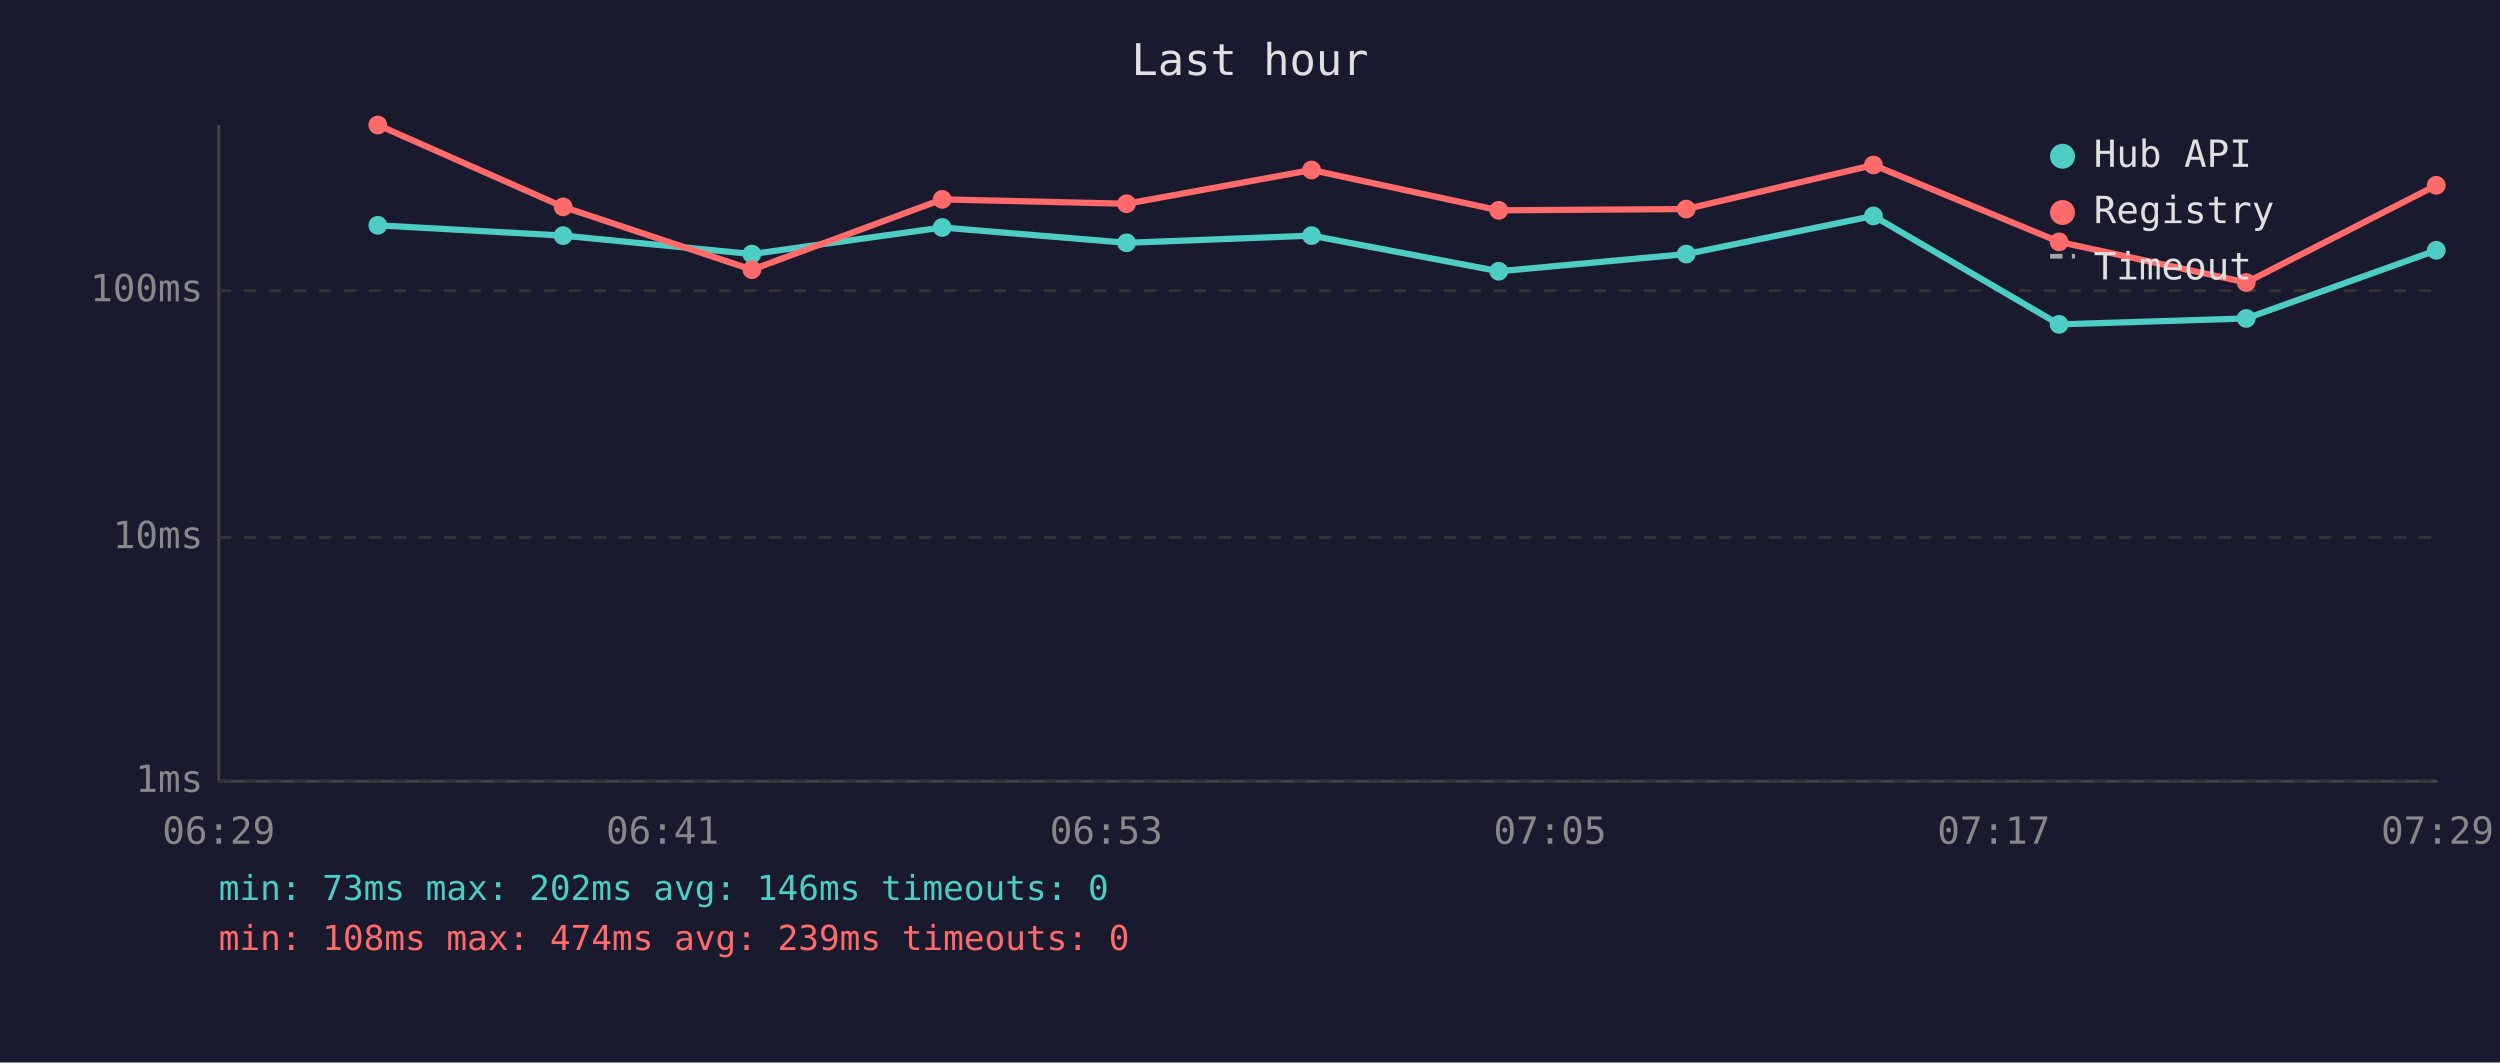
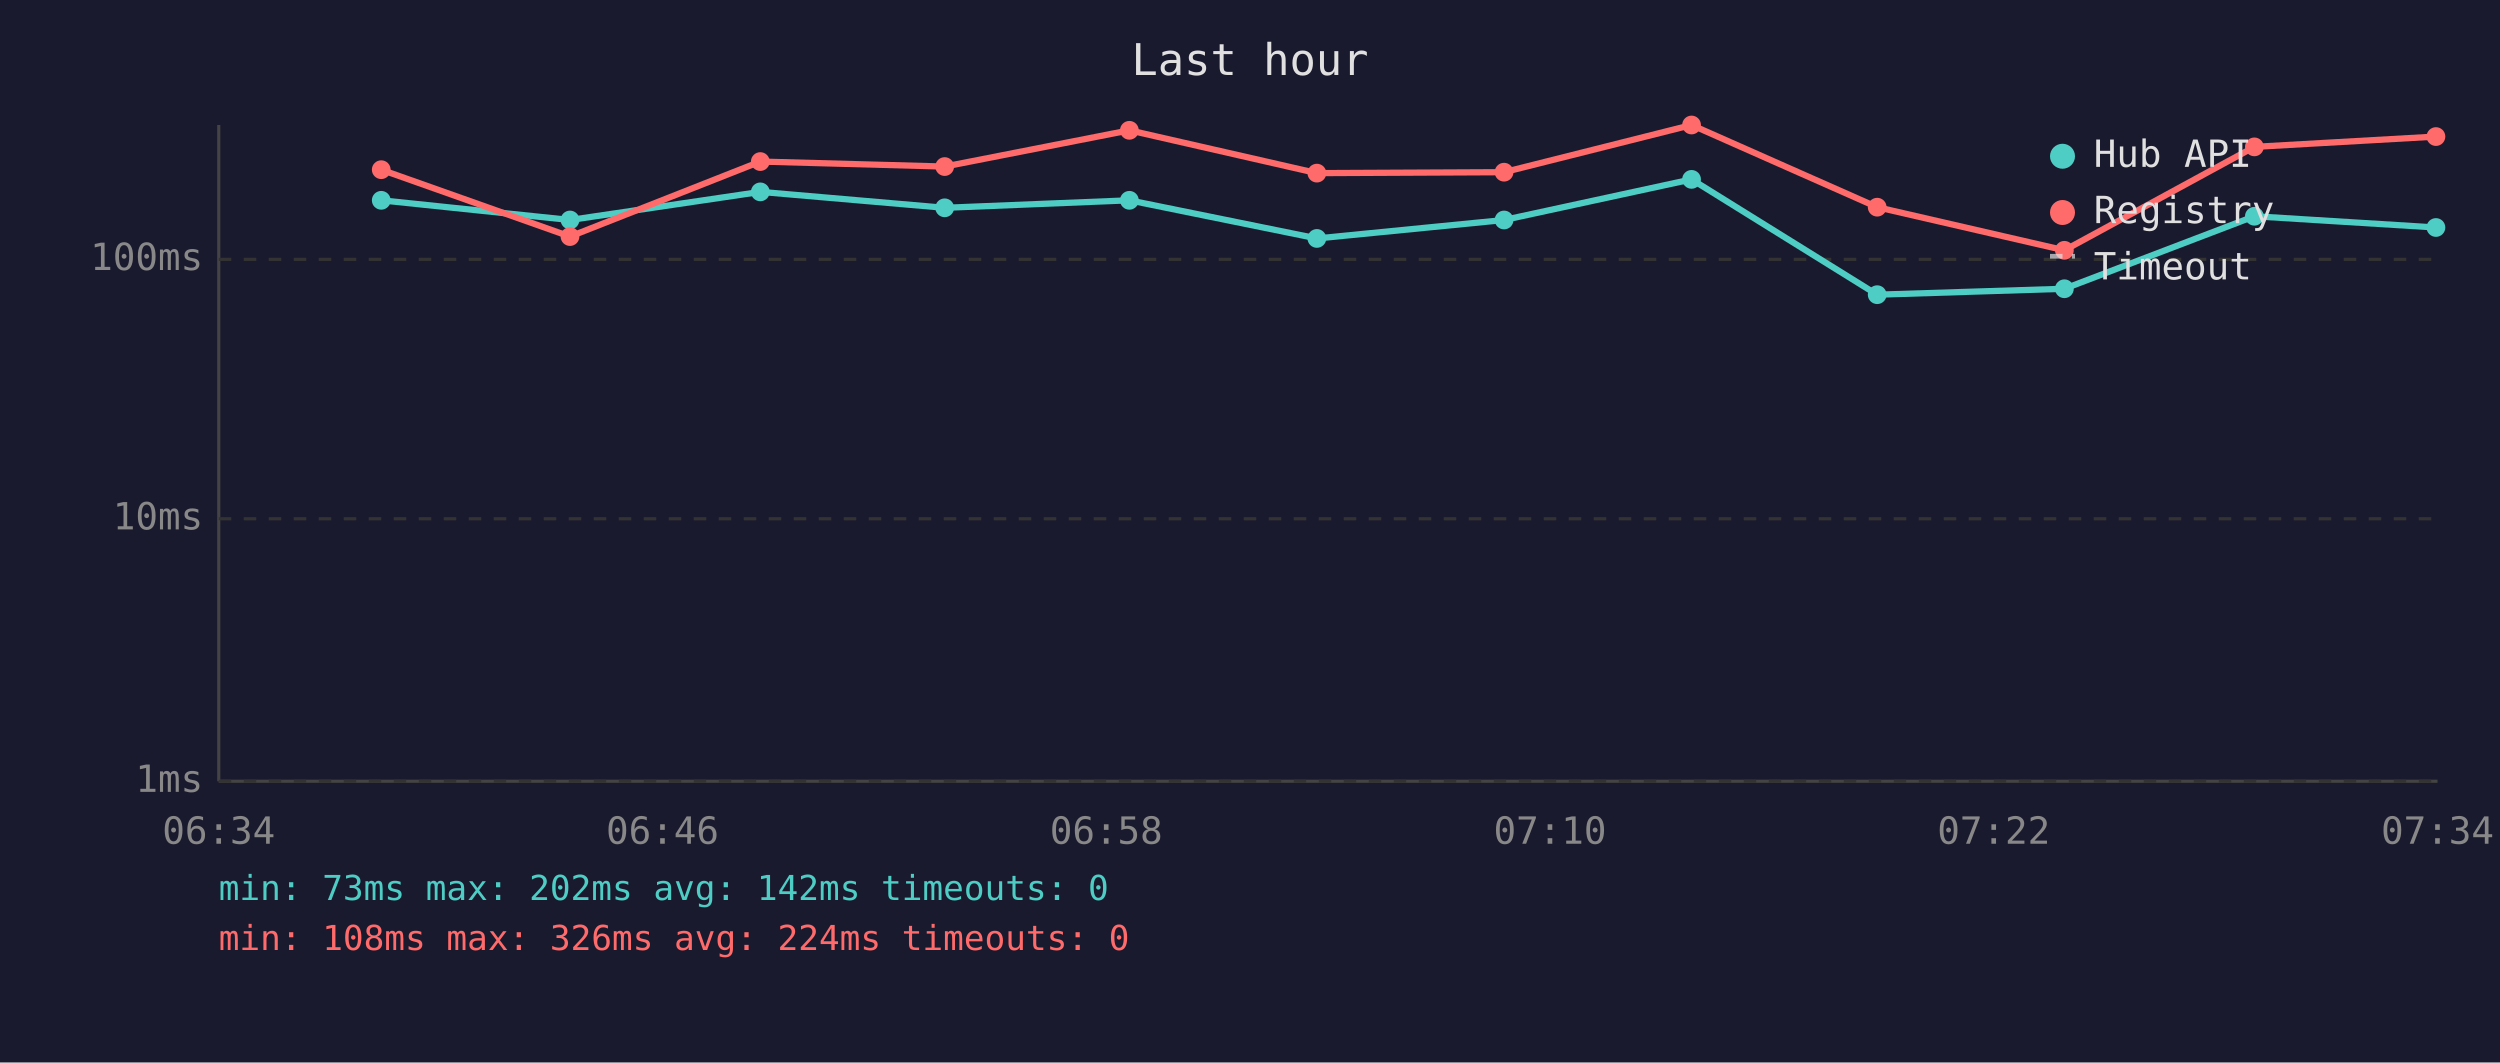
<svg xmlns="http://www.w3.org/2000/svg" viewBox="0 0 800 340" font-family="monospace" font-size="12">
  <rect width="800" height="340" fill="#1a1a2e" />
  <text x="400" y="24" fill="#e0e0e0" font-size="14" text-anchor="middle">Last hour</text>
  <line x1="70" y1="40" x2="70" y2="250" stroke="#444" stroke-width="1" />
  <line x1="70" y1="250" x2="780" y2="250" stroke="#444" stroke-width="1" />
  <line x1="70" y1="250" x2="780" y2="250" stroke="#333" stroke-width="1" stroke-dasharray="4" />
  <text x="65" y="250" fill="#888" text-anchor="end" dominant-baseline="middle">1ms</text>
-   <line x1="70" y1="172" x2="780" y2="172" stroke="#333" stroke-width="1" stroke-dasharray="4" />
-   <text x="65" y="172" fill="#888" text-anchor="end" dominant-baseline="middle">10ms</text>
-   <line x1="70" y1="93" x2="780" y2="93" stroke="#333" stroke-width="1" stroke-dasharray="4" />
-   <text x="65" y="93" fill="#888" text-anchor="end" dominant-baseline="middle">100ms</text>
-   <text x="70" y="270" fill="#888" text-anchor="middle">06:29</text>
-   <text x="212" y="270" fill="#888" text-anchor="middle">06:41</text>
-   <text x="354" y="270" fill="#888" text-anchor="middle">06:53</text>
-   <text x="496" y="270" fill="#888" text-anchor="middle">07:05</text>
-   <text x="638" y="270" fill="#888" text-anchor="middle">07:17</text>
-   <text x="780" y="270" fill="#888" text-anchor="middle">07:29</text>
-   <polyline points="120.9,72.1 180.2,75.4 240.6,81.3 301.5,72.8 360.5,77.7 419.7,75.4 479.6,86.8 539.6,81.3 599.5,69.1 658.9,103.8 718.8,101.9 779.6,80.1" fill="none" stroke="#4ecdc4" stroke-width="2" opacity="1" />
-   <circle cx="120.9" cy="72.1" r="3" fill="#4ecdc4" />
-   <circle cx="180.2" cy="75.4" r="3" fill="#4ecdc4" />
-   <circle cx="240.6" cy="81.3" r="3" fill="#4ecdc4" />
-   <circle cx="301.5" cy="72.8" r="3" fill="#4ecdc4" />
-   <circle cx="360.5" cy="77.7" r="3" fill="#4ecdc4" />
-   <circle cx="419.7" cy="75.4" r="3" fill="#4ecdc4" />
-   <circle cx="479.6" cy="86.8" r="3" fill="#4ecdc4" />
-   <circle cx="539.6" cy="81.3" r="3" fill="#4ecdc4" />
-   <circle cx="599.5" cy="69.1" r="3" fill="#4ecdc4" />
-   <circle cx="658.9" cy="103.8" r="3" fill="#4ecdc4" />
-   <circle cx="718.8" cy="101.9" r="3" fill="#4ecdc4" />
-   <circle cx="779.6" cy="80.1" r="3" fill="#4ecdc4" />
-   <polyline points="120.9,40.0 180.2,66.2 240.6,86.3 301.5,63.8 360.5,65.2 419.7,54.4 479.6,67.3 539.6,66.9 599.5,52.8 658.9,77.4 718.8,90.4 779.6,59.3" fill="none" stroke="#ff6b6b" stroke-width="2" opacity="1" />
-   <circle cx="120.9" cy="40.0" r="3" fill="#ff6b6b" />
-   <circle cx="180.2" cy="66.2" r="3" fill="#ff6b6b" />
-   <circle cx="240.6" cy="86.3" r="3" fill="#ff6b6b" />
-   <circle cx="301.5" cy="63.8" r="3" fill="#ff6b6b" />
-   <circle cx="360.5" cy="65.2" r="3" fill="#ff6b6b" />
-   <circle cx="419.7" cy="54.4" r="3" fill="#ff6b6b" />
-   <circle cx="479.6" cy="67.3" r="3" fill="#ff6b6b" />
-   <circle cx="539.6" cy="66.9" r="3" fill="#ff6b6b" />
-   <circle cx="599.5" cy="52.8" r="3" fill="#ff6b6b" />
-   <circle cx="658.9" cy="77.4" r="3" fill="#ff6b6b" />
-   <circle cx="718.8" cy="90.4" r="3" fill="#ff6b6b" />
-   <circle cx="779.6" cy="59.3" r="3" fill="#ff6b6b" />
+   <line x1="70" y1="166" x2="780" y2="166" stroke="#333" stroke-width="1" stroke-dasharray="4" />
+   <text x="65" y="166" fill="#888" text-anchor="end" dominant-baseline="middle">10ms</text>
+   <line x1="70" y1="83" x2="780" y2="83" stroke="#333" stroke-width="1" stroke-dasharray="4" />
+   <text x="65" y="83" fill="#888" text-anchor="end" dominant-baseline="middle">100ms</text>
+   <text x="70" y="270" fill="#888" text-anchor="middle">06:34</text>
+   <text x="212" y="270" fill="#888" text-anchor="middle">06:46</text>
+   <text x="354" y="270" fill="#888" text-anchor="middle">06:58</text>
+   <text x="496" y="270" fill="#888" text-anchor="middle">07:10</text>
+   <text x="638" y="270" fill="#888" text-anchor="middle">07:22</text>
+   <text x="780" y="270" fill="#888" text-anchor="middle">07:34</text>
+   <polyline points="122.0,64.1 182.4,70.4 243.3,61.4 302.3,66.5 361.4,64.1 421.4,76.3 481.3,70.4 541.3,57.4 600.7,94.3 660.6,92.4 721.4,69.2 779.5,72.8" fill="none" stroke="#4ecdc4" stroke-width="2" opacity="1" />
+   <circle cx="122.0" cy="64.1" r="3" fill="#4ecdc4" />
+   <circle cx="182.4" cy="70.4" r="3" fill="#4ecdc4" />
+   <circle cx="243.3" cy="61.4" r="3" fill="#4ecdc4" />
+   <circle cx="302.3" cy="66.5" r="3" fill="#4ecdc4" />
+   <circle cx="361.4" cy="64.1" r="3" fill="#4ecdc4" />
+   <circle cx="421.4" cy="76.3" r="3" fill="#4ecdc4" />
+   <circle cx="481.3" cy="70.4" r="3" fill="#4ecdc4" />
+   <circle cx="541.3" cy="57.4" r="3" fill="#4ecdc4" />
+   <circle cx="600.7" cy="94.3" r="3" fill="#4ecdc4" />
+   <circle cx="660.6" cy="92.4" r="3" fill="#4ecdc4" />
+   <circle cx="721.4" cy="69.2" r="3" fill="#4ecdc4" />
+   <circle cx="779.5" cy="72.8" r="3" fill="#4ecdc4" />
+   <polyline points="122.0,54.3 182.4,75.7 243.3,51.7 302.3,53.3 361.4,41.7 421.4,55.4 481.3,55.1 541.3,40.0 600.7,66.3 660.6,80.1 721.4,47.0 779.5,43.7" fill="none" stroke="#ff6b6b" stroke-width="2" opacity="1" />
+   <circle cx="122.0" cy="54.3" r="3" fill="#ff6b6b" />
+   <circle cx="182.4" cy="75.7" r="3" fill="#ff6b6b" />
+   <circle cx="243.3" cy="51.7" r="3" fill="#ff6b6b" />
+   <circle cx="302.3" cy="53.3" r="3" fill="#ff6b6b" />
+   <circle cx="361.4" cy="41.7" r="3" fill="#ff6b6b" />
+   <circle cx="421.4" cy="55.4" r="3" fill="#ff6b6b" />
+   <circle cx="481.3" cy="55.1" r="3" fill="#ff6b6b" />
+   <circle cx="541.3" cy="40.0" r="3" fill="#ff6b6b" />
+   <circle cx="600.7" cy="66.3" r="3" fill="#ff6b6b" />
+   <circle cx="660.6" cy="80.1" r="3" fill="#ff6b6b" />
+   <circle cx="721.4" cy="47.0" r="3" fill="#ff6b6b" />
+   <circle cx="779.5" cy="43.7" r="3" fill="#ff6b6b" />
  <circle cx="660" cy="50" r="4" fill="#4ecdc4" />
  <text x="670" y="50" fill="#e0e0e0" dominant-baseline="middle">Hub API</text>
  <circle cx="660" cy="68" r="4" fill="#ff6b6b" />
  <text x="670" y="68" fill="#e0e0e0" dominant-baseline="middle">Registry</text>
  <line x1="656" y1="82" x2="664" y2="82" stroke="#e0e0e0" stroke-width="1.5" stroke-dasharray="4,3" opacity="0.7" />
  <text x="670" y="86" fill="#e0e0e0" dominant-baseline="middle">Timeout</text>
-   <text x="70" y="288" fill="#4ecdc4" font-size="11">min: 73ms  max: 202ms  avg: 146ms  timeouts: 0</text>
-   <text x="70" y="304" fill="#ff6b6b" font-size="11">min: 108ms  max: 474ms  avg: 239ms  timeouts: 0</text>
+   <text x="70" y="288" fill="#4ecdc4" font-size="11">min: 73ms  max: 202ms  avg: 142ms  timeouts: 0</text>
+   <text x="70" y="304" fill="#ff6b6b" font-size="11">min: 108ms  max: 326ms  avg: 224ms  timeouts: 0</text>
</svg>
